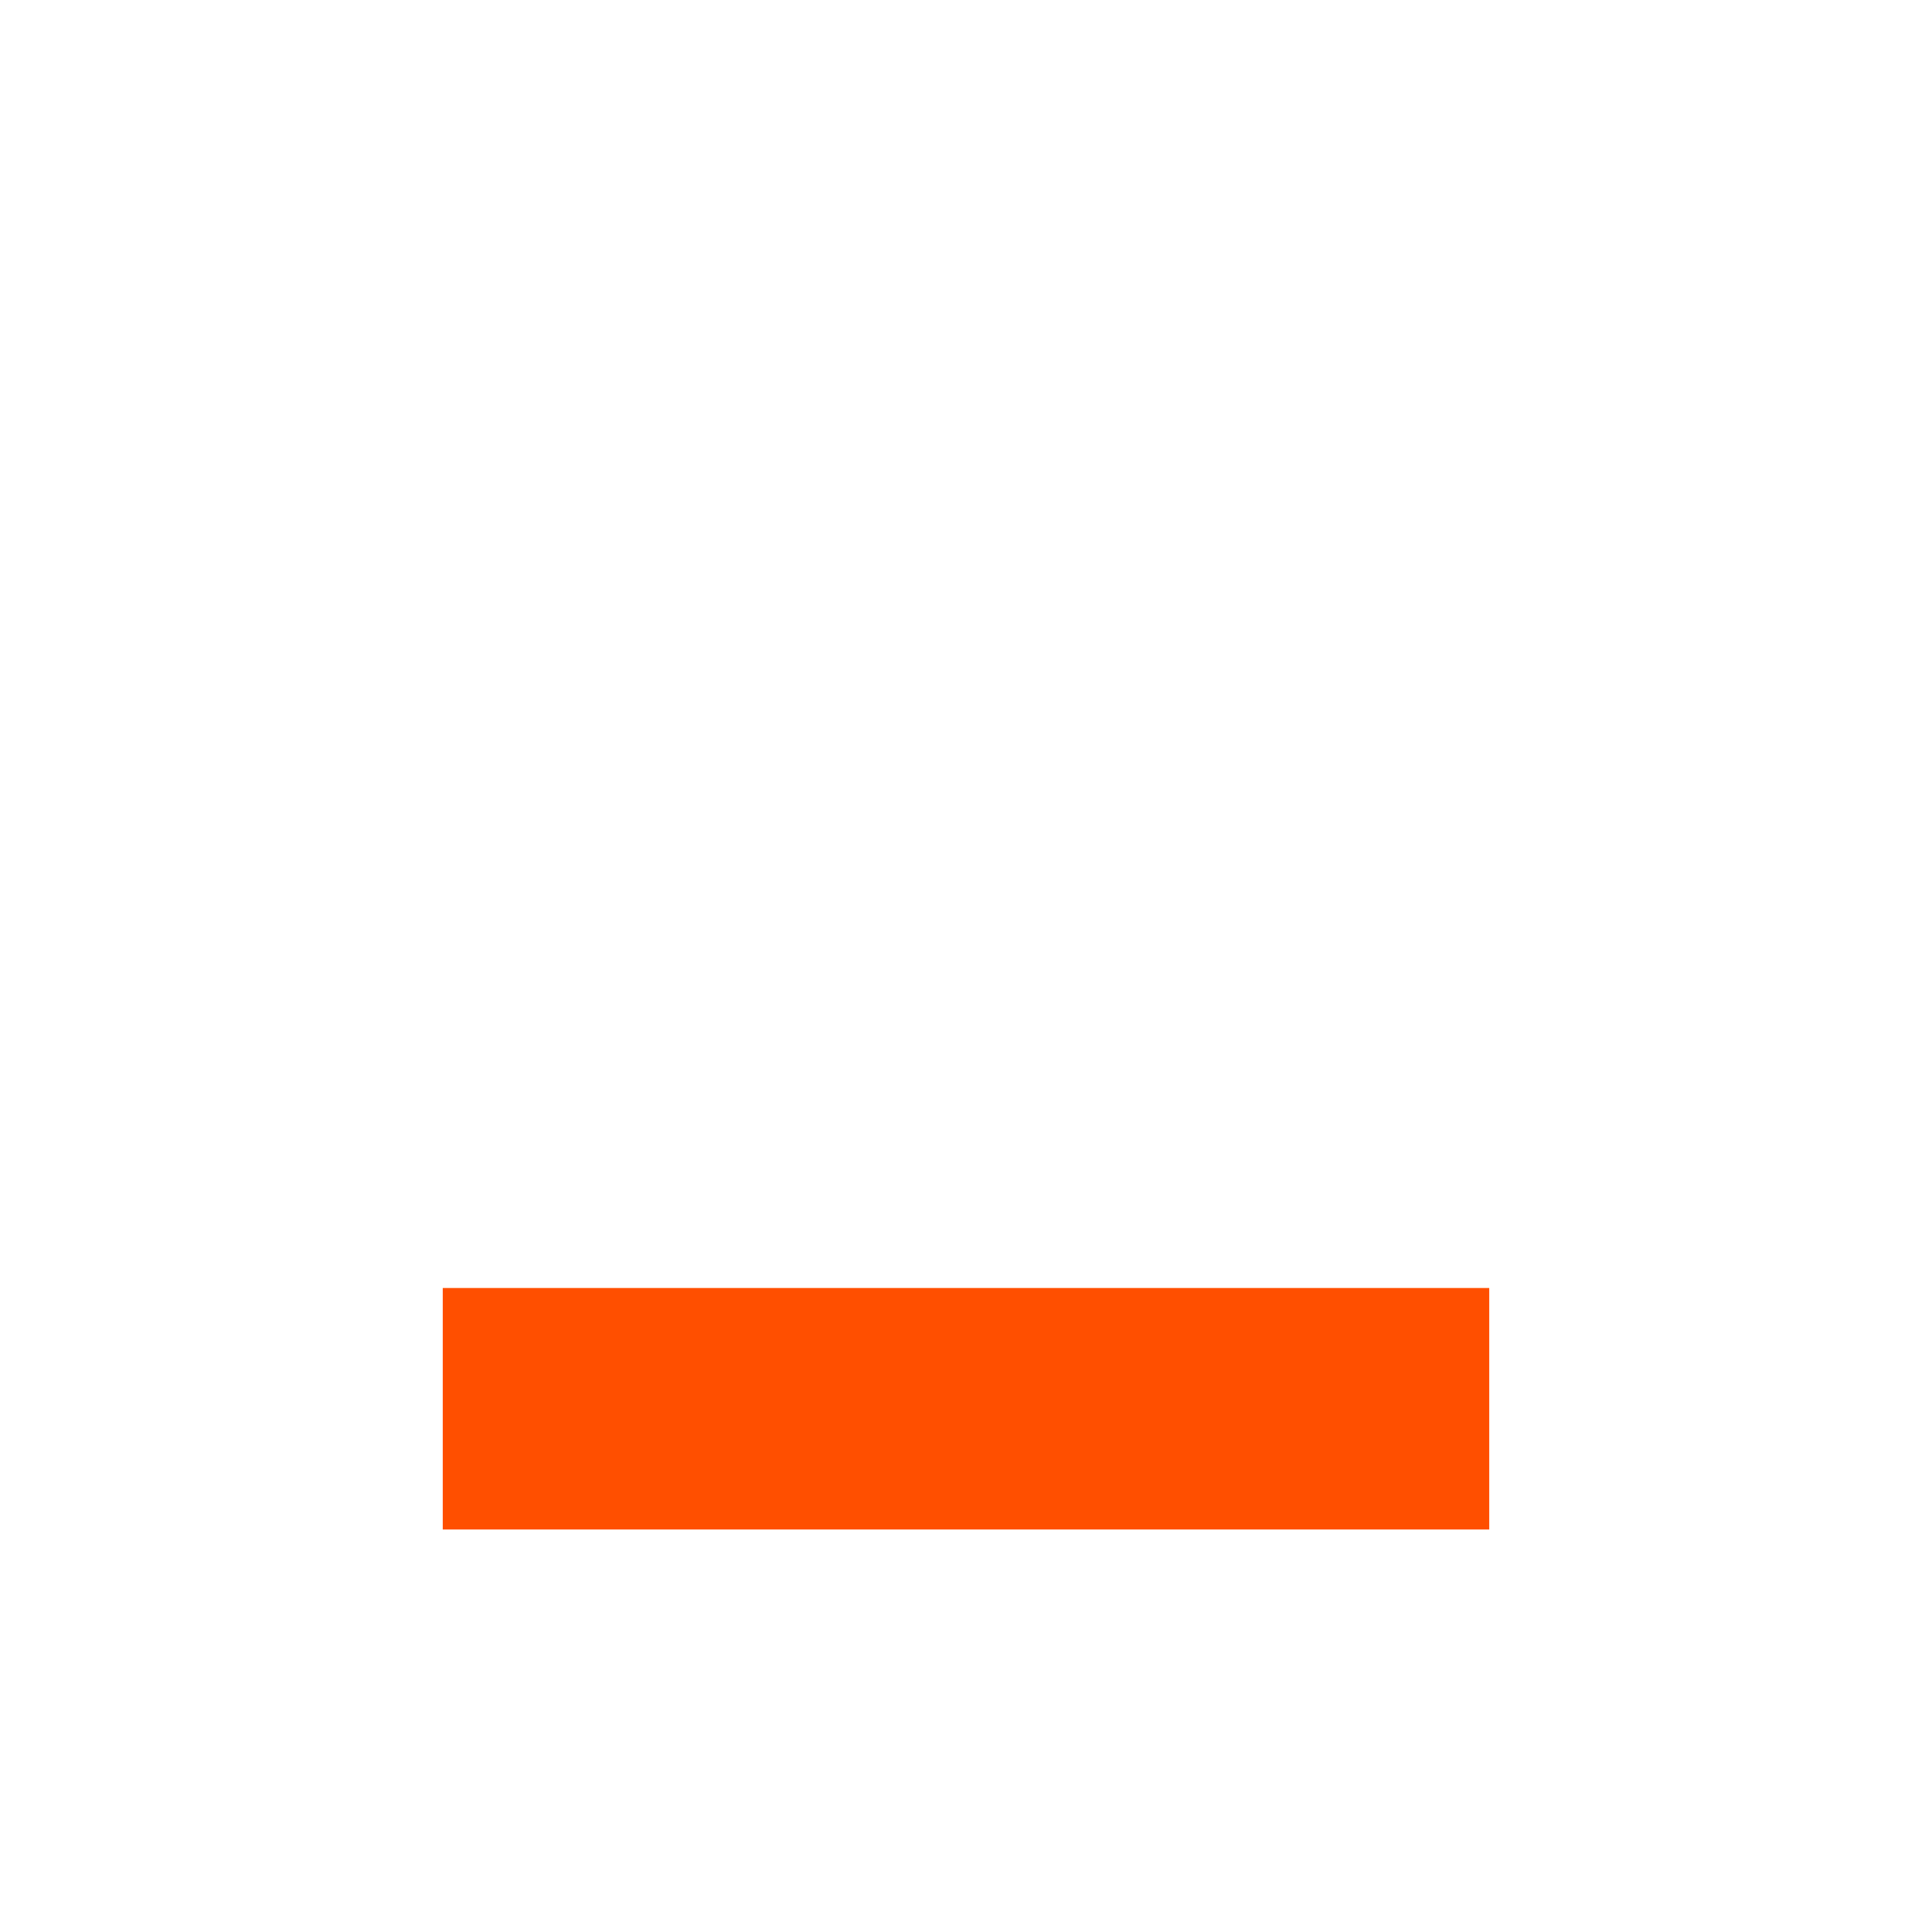
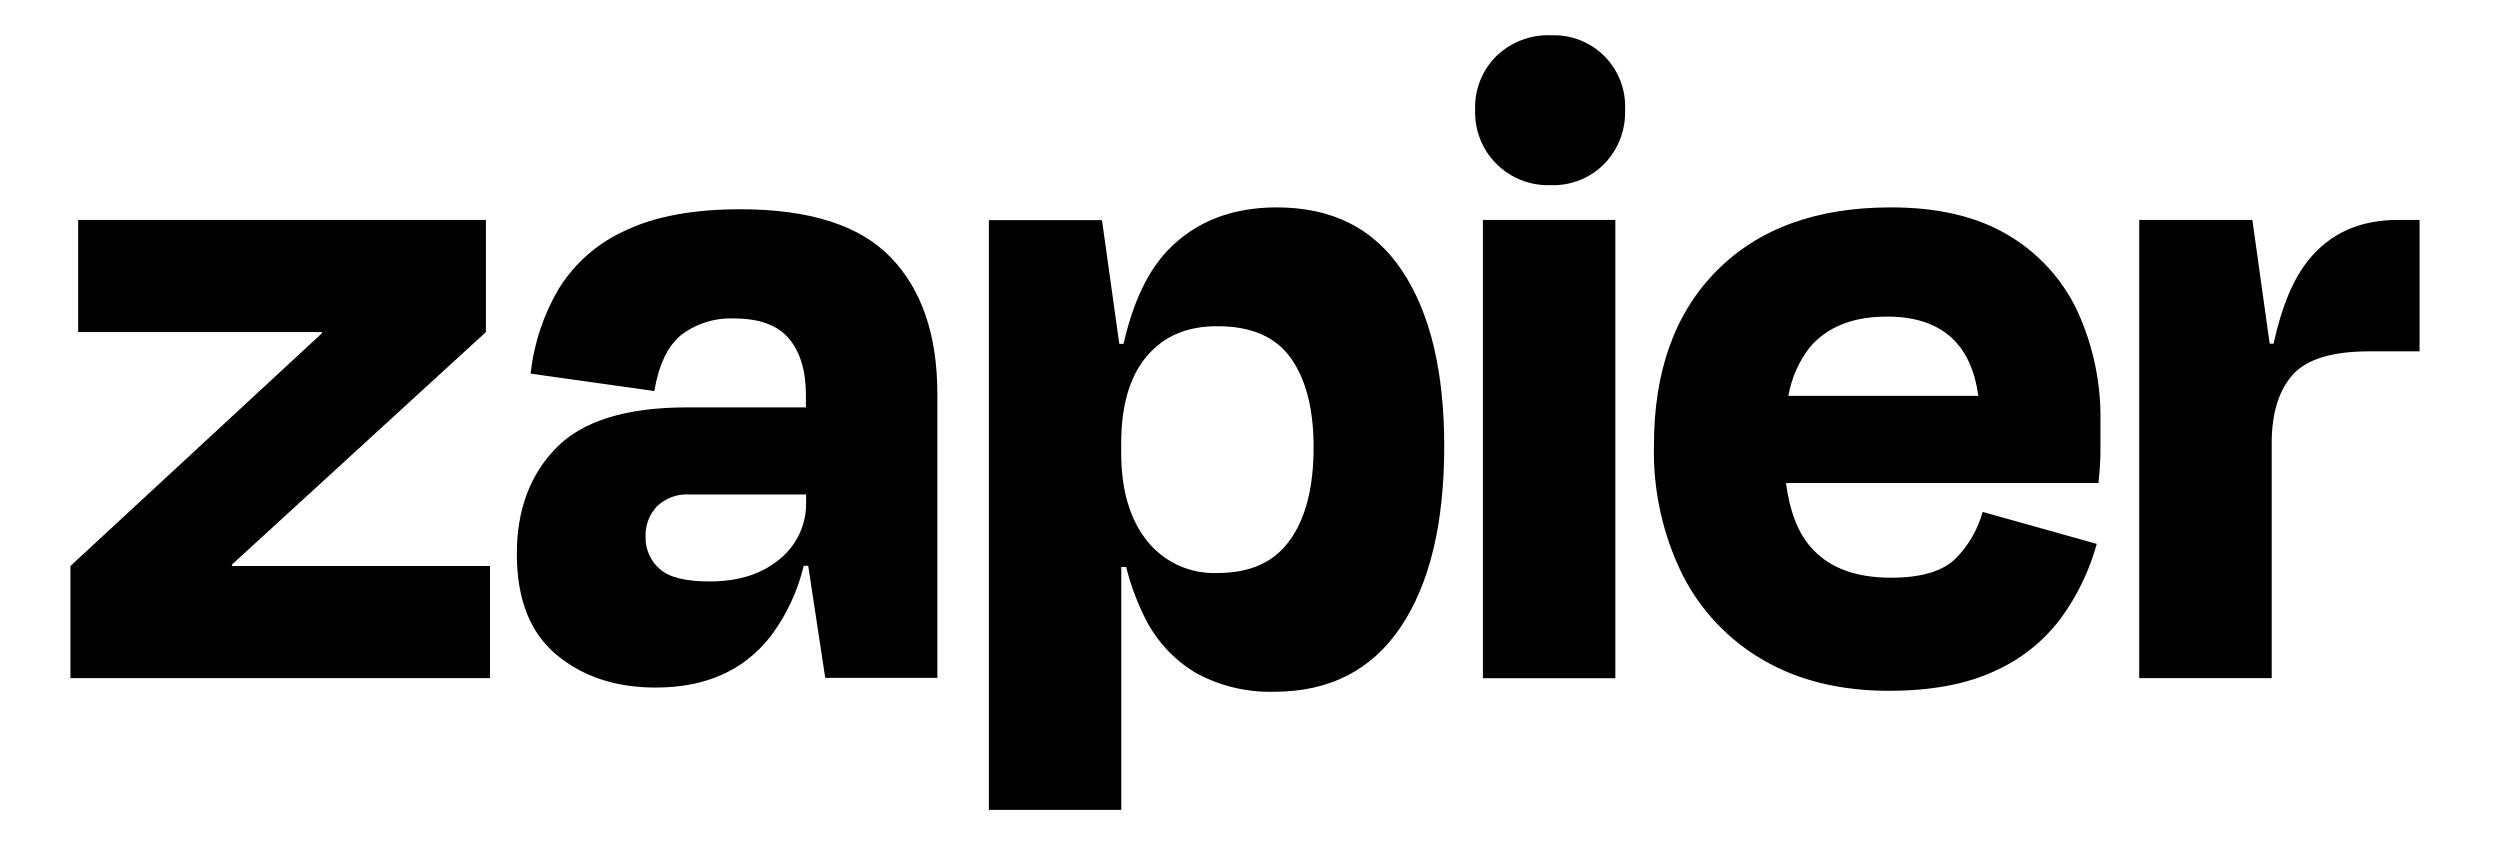
- <svg xmlns="http://www.w3.org/2000/svg" height="1em" style="flex:none;line-height:1" viewBox="0 0 24 24" width="1em">
-   <path d="M18.5 16h-13v3h13v-3z" fill="#FF4F00" />
+ <svg xmlns="http://www.w3.org/2000/svg" fill="currentColor" fill-rule="evenodd" height="1em" style="flex:none;line-height:1" viewBox="0 0 71 24">
+   <path d="M6.593 16.075l-.011-.036L13.8 9.431V6.247H2.22V9.43h6.917l.011.03L2 16.075v3.184h11.916v-3.184H6.593zM21.025 5.943c-1.335 0-2.424.202-3.266.605a4.285 4.285 0 00-1.895 1.66 6.046 6.046 0 00-.795 2.403l3.514.494c.127-.75.381-1.28.763-1.592a2.328 2.328 0 011.51-.468c.713 0 1.23.191 1.552.572.318.382.48.91.48 1.606v.347H19.51c-1.72 0-2.956.381-3.707 1.144-.751.762-1.126 1.77-1.125 3.02 0 1.281.375 2.234 1.125 2.86.75.625 1.693.936 2.83.932 1.41 0 2.494-.485 3.252-1.454a5.404 5.404 0 00.94-2.004h.128l.484 3.184h3.184v-8.063c0-1.667-.439-2.958-1.317-3.873-.878-.915-2.305-1.373-4.279-1.373zm1.114 9.94c-.505.421-1.167.63-1.99.63-.68 0-1.151-.118-1.415-.356a1.165 1.165 0 01-.399-.905 1.19 1.19 0 01.33-.88 1.227 1.227 0 01.906-.33h3.323v.22a2.028 2.028 0 01-.755 1.62zM45.876 6.247h-3.762V19.26h3.762V6.247zM68.085 6.247c-1.063 0-1.9.375-2.513 1.125-.44.538-.774 1.335-1.002 2.389h-.111l-.492-3.514h-3.213v13.012h3.762v-6.673c0-.841.197-1.486.591-1.935.394-.449 1.121-.673 2.181-.673h1.428V6.247h-.63zM57.021 6.671c-.878-.522-1.986-.783-3.323-.781-2.105 0-3.752.599-4.942 1.798-1.19 1.198-1.784 2.85-1.784 4.957a7.9 7.9 0 00.81 3.678 5.84 5.84 0 002.307 2.43c.996.577 2.182.865 3.556.866 1.188 0 2.181-.183 2.978-.549a4.79 4.79 0 001.895-1.497c.47-.64.82-1.361 1.03-2.127l-3.241-.908c-.137.498-.4.953-.763 1.32-.366.366-.98.549-1.84.549-1.023 0-1.786-.293-2.288-.88-.364-.422-.593-1.027-.694-1.81h8.875c.037-.367.056-.674.056-.921v-.81a7.226 7.226 0 00-.658-3.158 4.943 4.943 0 00-1.974-2.157zm-3.431 2.32c1.525 0 2.39.751 2.594 2.252H50.79a3.1 3.1 0 01.604-1.374c.495-.586 1.227-.879 2.197-.877zM44.036 1.001a2.113 2.113 0 00-1.538.591 2.04 2.04 0 00-.604 1.526 2.068 2.068 0 002.142 2.14 2.035 2.035 0 001.526-.604 2.096 2.096 0 00.59-1.536 2.02 2.02 0 00-2.114-2.115l-.002-.002zM36.265 5.89c-1.281 0-2.31.402-3.089 1.207-.576.596-.998 1.485-1.268 2.669h-.12l-.492-3.514h-3.212V23h3.761v-6.898h.138c.114.46.275.907.48 1.334.318.697.84 1.28 1.497 1.674.68.372 1.448.557 2.223.536 1.575 0 2.774-.613 3.598-1.84.823-1.226 1.235-2.938 1.235-5.134 0-2.122-.398-3.783-1.195-4.982-.797-1.2-1.982-1.8-3.556-1.8zm.381 9.43c-.438.635-1.125.953-2.059.953a2.427 2.427 0 01-2.017-.92c-.487-.612-.73-1.45-.728-2.512v-.248c0-1.079.242-1.905.728-2.478.485-.574 1.158-.857 2.017-.85.951 0 1.642.301 2.073.905.43.604.646 1.446.646 2.526.003 1.118-.216 1.992-.656 2.624h-.004z" />
</svg>
